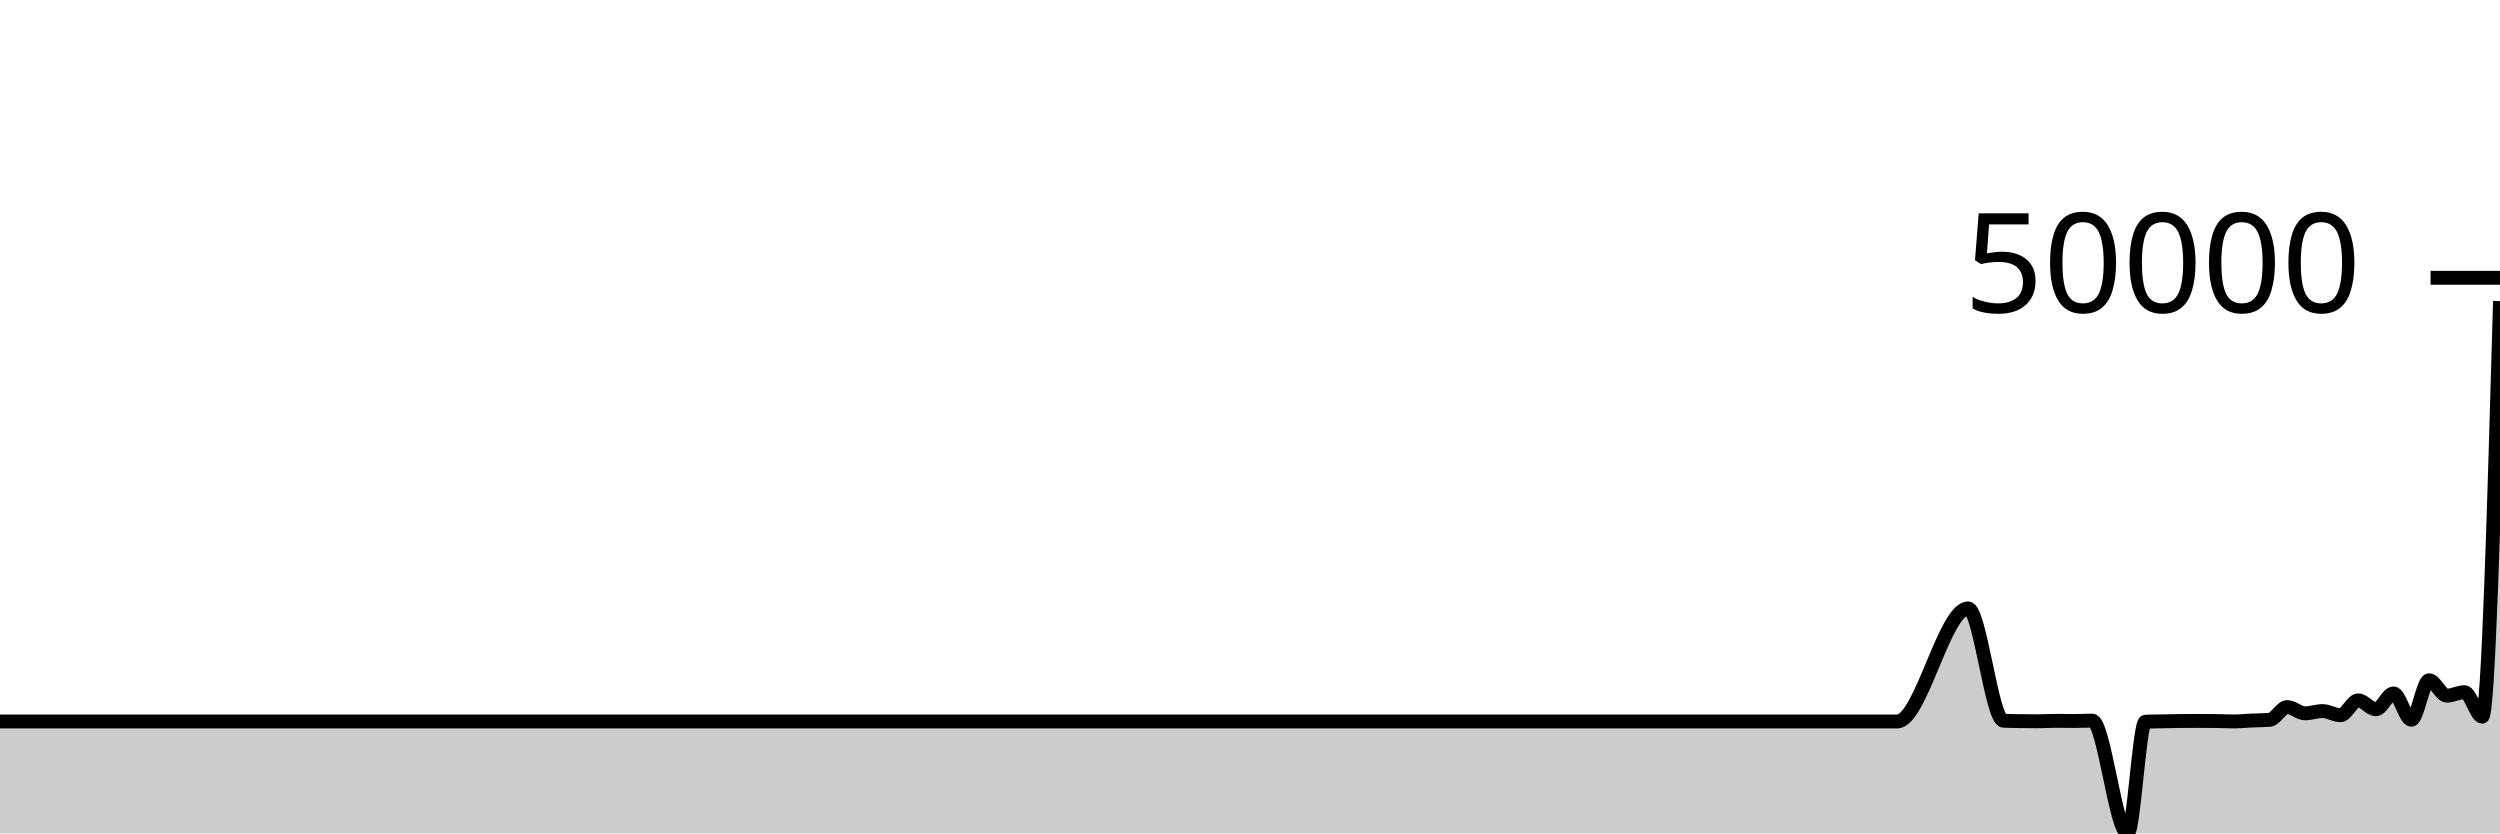
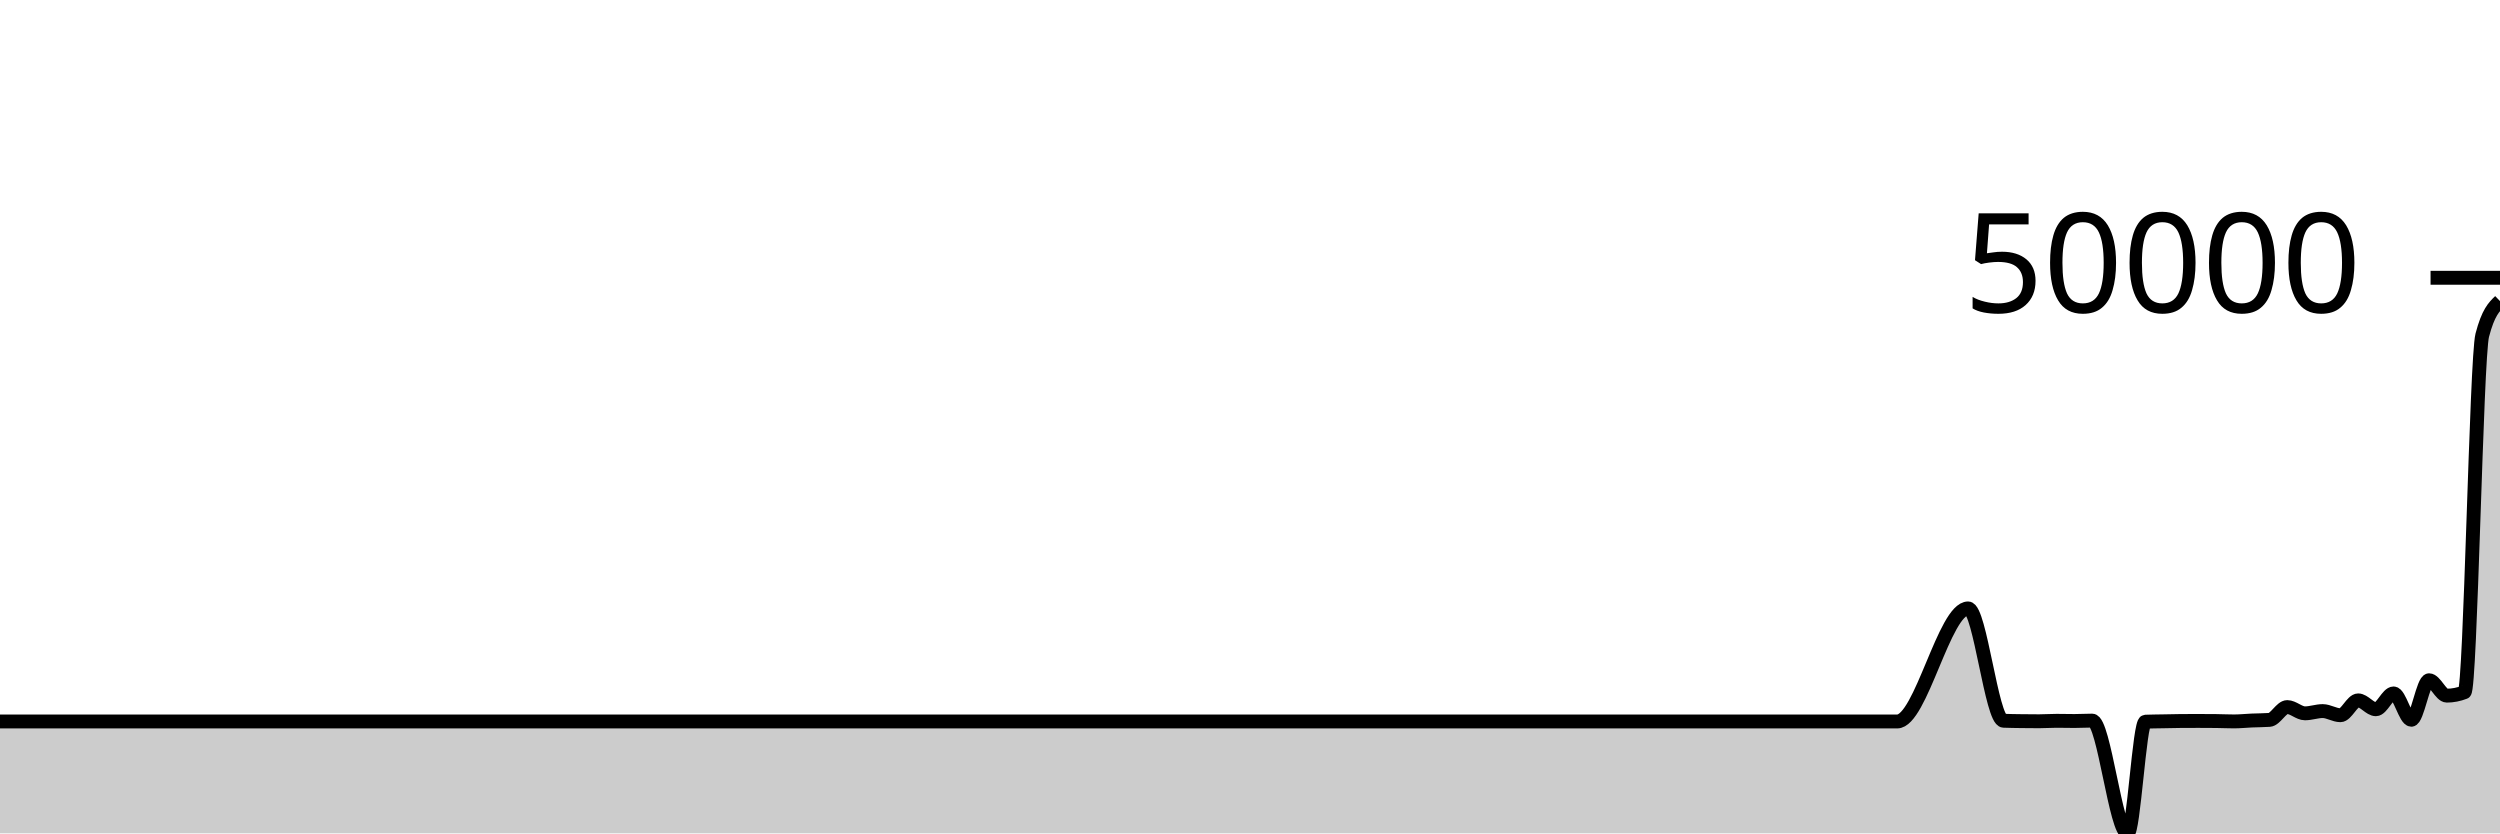
<svg xmlns="http://www.w3.org/2000/svg" viewBox="0 0 180 60">
  <g transform="translate(0,20)">
-     <path class="area" fill="rgba(0, 0, 0, 0.2)" d="M0,31.947C0.426,31.947,0.851,31.947,1.277,31.947C2.128,31.947,2.979,31.947,3.83,31.947C4.681,31.947,5.532,31.947,6.383,31.947C6.809,31.947,7.234,31.947,7.66,31.947C10.213,31.947,12.766,31.947,15.319,31.947C17.021,31.947,18.723,31.947,20.426,31.947C20.851,31.947,21.277,31.947,21.702,31.947C23.404,31.947,25.106,31.947,26.809,31.947C31.489,31.947,36.17,31.947,40.851,31.947C41.702,31.947,42.553,31.947,43.404,31.947C48.085,31.947,52.766,31.947,57.447,31.947C57.872,31.947,58.298,31.947,58.723,31.947C60.851,31.947,62.979,31.947,65.106,31.947C65.532,31.947,65.957,31.947,66.383,31.947C67.234,31.947,68.085,31.947,68.936,31.947C71.915,31.947,74.894,31.947,77.872,31.947C81.702,31.947,85.532,31.947,89.362,31.947C90.213,31.947,91.064,31.947,91.915,31.947C97.447,31.947,102.979,31.947,108.511,31.947C111.064,31.947,113.617,31.947,116.17,31.947C116.596,31.947,117.021,31.947,117.447,31.947C117.872,31.947,118.298,31.947,118.723,31.947C120.851,31.947,122.979,31.947,125.106,31.947C125.957,31.947,126.809,31.947,127.66,31.947C128.085,31.947,128.511,31.947,128.936,31.947C129.362,31.947,129.787,31.947,130.213,31.947C131.064,31.947,131.915,31.947,132.766,31.947C133.191,31.947,133.617,31.947,134.043,31.947C134.468,31.947,134.894,31.947,135.319,31.947C135.745,31.947,136.17,31.947,136.596,31.947C138.298,31.947,140,23.806,141.702,23.806C142.553,23.806,143.404,31.859,144.255,31.894C144.681,31.912,145.106,31.915,145.532,31.921C145.957,31.927,146.383,31.931,146.809,31.931C147.234,31.931,147.66,31.899,148.085,31.899C148.511,31.899,148.936,31.912,149.362,31.912C149.787,31.912,150.213,31.884,150.638,31.884C151.489,31.884,152.34,40,153.191,40C153.617,40,154.043,31.978,154.468,31.961C154.894,31.944,155.319,31.944,155.745,31.935C156.17,31.927,156.596,31.914,157.021,31.912C157.447,31.909,157.872,31.908,158.298,31.908C158.723,31.908,159.149,31.91,159.574,31.915C160,31.92,160.426,31.942,160.851,31.942C161.277,31.942,161.702,31.896,162.128,31.877C162.553,31.859,162.979,31.862,163.404,31.832C163.83,31.803,164.255,30.909,164.681,30.909C165.106,30.909,165.532,31.36,165.957,31.36C166.383,31.36,166.809,31.198,167.234,31.198C167.66,31.198,168.085,31.496,168.511,31.496C168.936,31.496,169.362,30.427,169.787,30.427C170.213,30.427,170.638,31.066,171.064,31.066C171.489,31.066,171.915,29.926,172.34,29.926C172.766,29.926,173.191,31.823,173.617,31.823C174.043,31.823,174.468,28.978,174.894,28.978C175.319,28.978,175.745,30.086,176.17,30.086C176.596,30.086,177.021,29.838,177.447,29.838C177.872,29.838,178.298,31.599,178.723,31.599C179.149,31.599,179.574,16.64,180,1.68L180,40C179.574,40,179.149,40,178.723,40C178.298,40,177.872,40,177.447,40C177.021,40,176.596,40,176.17,40C175.745,40,175.319,40,174.894,40C174.468,40,174.043,40,173.617,40C173.191,40,172.766,40,172.34,40C171.915,40,171.489,40,171.064,40C170.638,40,170.213,40,169.787,40C169.362,40,168.936,40,168.511,40C168.085,40,167.66,40,167.234,40C166.809,40,166.383,40,165.957,40C165.532,40,165.106,40,164.681,40C164.255,40,163.83,40,163.404,40C162.979,40,162.553,40,162.128,40C161.702,40,161.277,40,160.851,40C160.426,40,160,40,159.574,40C159.149,40,158.723,40,158.298,40C157.872,40,157.447,40,157.021,40C156.596,40,156.17,40,155.745,40C155.319,40,154.894,40,154.468,40C154.043,40,153.617,40,153.191,40C152.34,40,151.489,40,150.638,40C150.213,40,149.787,40,149.362,40C148.936,40,148.511,40,148.085,40C147.66,40,147.234,40,146.809,40C146.383,40,145.957,40,145.532,40C145.106,40,144.681,40,144.255,40C143.404,40,142.553,40,141.702,40C140,40,138.298,40,136.596,40C136.17,40,135.745,40,135.319,40C134.894,40,134.468,40,134.043,40C133.617,40,133.191,40,132.766,40C131.915,40,131.064,40,130.213,40C129.787,40,129.362,40,128.936,40C128.511,40,128.085,40,127.66,40C126.809,40,125.957,40,125.106,40C122.979,40,120.851,40,118.723,40C118.298,40,117.872,40,117.447,40C117.021,40,116.596,40,116.17,40C113.617,40,111.064,40,108.511,40C102.979,40,97.447,40,91.915,40C91.064,40,90.213,40,89.362,40C85.532,40,81.702,40,77.872,40C74.894,40,71.915,40,68.936,40C68.085,40,67.234,40,66.383,40C65.957,40,65.532,40,65.106,40C62.979,40,60.851,40,58.723,40C58.298,40,57.872,40,57.447,40C52.766,40,48.085,40,43.404,40C42.553,40,41.702,40,40.851,40C36.17,40,31.489,40,26.809,40C25.106,40,23.404,40,21.702,40C21.277,40,20.851,40,20.426,40C18.723,40,17.021,40,15.319,40C12.766,40,10.213,40,7.66,40C7.234,40,6.809,40,6.383,40C5.532,40,4.681,40,3.83,40C2.979,40,2.128,40,1.277,40C0.851,40,0.426,40,0,40Z" />
-     <path class="line" stroke="black" fill="none" d="M0,31.947C0.426,31.947,0.851,31.947,1.277,31.947C2.128,31.947,2.979,31.947,3.83,31.947C4.681,31.947,5.532,31.947,6.383,31.947C6.809,31.947,7.234,31.947,7.66,31.947C10.213,31.947,12.766,31.947,15.319,31.947C17.021,31.947,18.723,31.947,20.426,31.947C20.851,31.947,21.277,31.947,21.702,31.947C23.404,31.947,25.106,31.947,26.809,31.947C31.489,31.947,36.17,31.947,40.851,31.947C41.702,31.947,42.553,31.947,43.404,31.947C48.085,31.947,52.766,31.947,57.447,31.947C57.872,31.947,58.298,31.947,58.723,31.947C60.851,31.947,62.979,31.947,65.106,31.947C65.532,31.947,65.957,31.947,66.383,31.947C67.234,31.947,68.085,31.947,68.936,31.947C71.915,31.947,74.894,31.947,77.872,31.947C81.702,31.947,85.532,31.947,89.362,31.947C90.213,31.947,91.064,31.947,91.915,31.947C97.447,31.947,102.979,31.947,108.511,31.947C111.064,31.947,113.617,31.947,116.17,31.947C116.596,31.947,117.021,31.947,117.447,31.947C117.872,31.947,118.298,31.947,118.723,31.947C120.851,31.947,122.979,31.947,125.106,31.947C125.957,31.947,126.809,31.947,127.66,31.947C128.085,31.947,128.511,31.947,128.936,31.947C129.362,31.947,129.787,31.947,130.213,31.947C131.064,31.947,131.915,31.947,132.766,31.947C133.191,31.947,133.617,31.947,134.043,31.947C134.468,31.947,134.894,31.947,135.319,31.947C135.745,31.947,136.17,31.947,136.596,31.947C138.298,31.947,140,23.806,141.702,23.806C142.553,23.806,143.404,31.859,144.255,31.894C144.681,31.912,145.106,31.915,145.532,31.921C145.957,31.927,146.383,31.931,146.809,31.931C147.234,31.931,147.66,31.899,148.085,31.899C148.511,31.899,148.936,31.912,149.362,31.912C149.787,31.912,150.213,31.884,150.638,31.884C151.489,31.884,152.34,40,153.191,40C153.617,40,154.043,31.978,154.468,31.961C154.894,31.944,155.319,31.944,155.745,31.935C156.17,31.927,156.596,31.914,157.021,31.912C157.447,31.909,157.872,31.908,158.298,31.908C158.723,31.908,159.149,31.91,159.574,31.915C160,31.92,160.426,31.942,160.851,31.942C161.277,31.942,161.702,31.896,162.128,31.877C162.553,31.859,162.979,31.862,163.404,31.832C163.83,31.803,164.255,30.909,164.681,30.909C165.106,30.909,165.532,31.36,165.957,31.36C166.383,31.36,166.809,31.198,167.234,31.198C167.66,31.198,168.085,31.496,168.511,31.496C168.936,31.496,169.362,30.427,169.787,30.427C170.213,30.427,170.638,31.066,171.064,31.066C171.489,31.066,171.915,29.926,172.34,29.926C172.766,29.926,173.191,31.823,173.617,31.823C174.043,31.823,174.468,28.978,174.894,28.978C175.319,28.978,175.745,30.086,176.17,30.086C176.596,30.086,177.021,29.838,177.447,29.838C177.872,29.838,178.298,31.599,178.723,31.599C179.149,31.599,179.574,16.64,180,1.68" />
+     <path class="area" fill="rgba(0, 0, 0, 0.2)" d="M0,31.947C0.426,31.947,0.851,31.947,1.277,31.947C2.128,31.947,2.979,31.947,3.83,31.947C4.681,31.947,5.532,31.947,6.383,31.947C6.809,31.947,7.234,31.947,7.66,31.947C10.213,31.947,12.766,31.947,15.319,31.947C17.021,31.947,18.723,31.947,20.426,31.947C20.851,31.947,21.277,31.947,21.702,31.947C23.404,31.947,25.106,31.947,26.809,31.947C31.489,31.947,36.17,31.947,40.851,31.947C41.702,31.947,42.553,31.947,43.404,31.947C48.085,31.947,52.766,31.947,57.447,31.947C57.872,31.947,58.298,31.947,58.723,31.947C60.851,31.947,62.979,31.947,65.106,31.947C65.532,31.947,65.957,31.947,66.383,31.947C67.234,31.947,68.085,31.947,68.936,31.947C71.915,31.947,74.894,31.947,77.872,31.947C81.702,31.947,85.532,31.947,89.362,31.947C90.213,31.947,91.064,31.947,91.915,31.947C97.447,31.947,102.979,31.947,108.511,31.947C111.064,31.947,113.617,31.947,116.17,31.947C116.596,31.947,117.021,31.947,117.447,31.947C117.872,31.947,118.298,31.947,118.723,31.947C120.851,31.947,122.979,31.947,125.106,31.947C125.957,31.947,126.809,31.947,127.66,31.947C128.085,31.947,128.511,31.947,128.936,31.947C129.362,31.947,129.787,31.947,130.213,31.947C131.064,31.947,131.915,31.947,132.766,31.947C133.191,31.947,133.617,31.947,134.043,31.947C134.468,31.947,134.894,31.947,135.319,31.947C135.745,31.947,136.17,31.947,136.596,31.947C138.298,31.947,140,23.806,141.702,23.806C142.553,23.806,143.404,31.859,144.255,31.894C144.681,31.912,145.106,31.915,145.532,31.921C145.957,31.927,146.383,31.931,146.809,31.931C147.234,31.931,147.66,31.899,148.085,31.899C148.511,31.899,148.936,31.912,149.362,31.912C149.787,31.912,150.213,31.884,150.638,31.884C151.489,31.884,152.34,40,153.191,40C153.617,40,154.043,31.978,154.468,31.961C154.894,31.944,155.319,31.944,155.745,31.935C156.17,31.927,156.596,31.914,157.021,31.912C157.447,31.909,157.872,31.908,158.298,31.908C158.723,31.908,159.149,31.91,159.574,31.915C160,31.92,160.426,31.942,160.851,31.942C161.277,31.942,161.702,31.896,162.128,31.877C162.553,31.859,162.979,31.862,163.404,31.832C163.83,31.803,164.255,30.909,164.681,30.909C165.106,30.909,165.532,31.36,165.957,31.36C166.383,31.36,166.809,31.198,167.234,31.198C167.66,31.198,168.085,31.496,168.511,31.496C168.936,31.496,169.362,30.427,169.787,30.427C170.213,30.427,170.638,31.066,171.064,31.066C171.489,31.066,171.915,29.926,172.34,29.926C172.766,29.926,173.191,31.823,173.617,31.823C174.043,31.823,174.468,28.978,174.894,28.978C175.319,28.978,175.745,30.086,176.17,30.086C176.596,30.086,177.021,30.003,177.447,29.838C177.872,29.672,178.298,5.771,178.723,4.135C179.149,2.498,179.574,2.089,180,1.68L180,40C179.574,40,179.149,40,178.723,40C178.298,40,177.872,40,177.447,40C177.021,40,176.596,40,176.17,40C175.745,40,175.319,40,174.894,40C174.468,40,174.043,40,173.617,40C173.191,40,172.766,40,172.34,40C171.915,40,171.489,40,171.064,40C170.638,40,170.213,40,169.787,40C169.362,40,168.936,40,168.511,40C168.085,40,167.66,40,167.234,40C166.809,40,166.383,40,165.957,40C165.532,40,165.106,40,164.681,40C164.255,40,163.83,40,163.404,40C162.979,40,162.553,40,162.128,40C161.702,40,161.277,40,160.851,40C160.426,40,160,40,159.574,40C159.149,40,158.723,40,158.298,40C157.872,40,157.447,40,157.021,40C156.596,40,156.17,40,155.745,40C155.319,40,154.894,40,154.468,40C154.043,40,153.617,40,153.191,40C152.34,40,151.489,40,150.638,40C150.213,40,149.787,40,149.362,40C148.936,40,148.511,40,148.085,40C147.66,40,147.234,40,146.809,40C146.383,40,145.957,40,145.532,40C145.106,40,144.681,40,144.255,40C143.404,40,142.553,40,141.702,40C140,40,138.298,40,136.596,40C136.17,40,135.745,40,135.319,40C134.894,40,134.468,40,134.043,40C133.617,40,133.191,40,132.766,40C131.915,40,131.064,40,130.213,40C129.787,40,129.362,40,128.936,40C128.511,40,128.085,40,127.66,40C126.809,40,125.957,40,125.106,40C122.979,40,120.851,40,118.723,40C118.298,40,117.872,40,117.447,40C117.021,40,116.596,40,116.17,40C113.617,40,111.064,40,108.511,40C102.979,40,97.447,40,91.915,40C91.064,40,90.213,40,89.362,40C85.532,40,81.702,40,77.872,40C74.894,40,71.915,40,68.936,40C68.085,40,67.234,40,66.383,40C65.957,40,65.532,40,65.106,40C62.979,40,60.851,40,58.723,40C58.298,40,57.872,40,57.447,40C52.766,40,48.085,40,43.404,40C42.553,40,41.702,40,40.851,40C36.17,40,31.489,40,26.809,40C25.106,40,23.404,40,21.702,40C21.277,40,20.851,40,20.426,40C18.723,40,17.021,40,15.319,40C12.766,40,10.213,40,7.66,40C7.234,40,6.809,40,6.383,40C5.532,40,4.681,40,3.83,40C2.979,40,2.128,40,1.277,40C0.851,40,0.426,40,0,40Z" />
+     <path class="line" stroke="black" fill="none" d="M0,31.947C0.426,31.947,0.851,31.947,1.277,31.947C2.128,31.947,2.979,31.947,3.83,31.947C4.681,31.947,5.532,31.947,6.383,31.947C6.809,31.947,7.234,31.947,7.66,31.947C10.213,31.947,12.766,31.947,15.319,31.947C17.021,31.947,18.723,31.947,20.426,31.947C20.851,31.947,21.277,31.947,21.702,31.947C23.404,31.947,25.106,31.947,26.809,31.947C31.489,31.947,36.17,31.947,40.851,31.947C41.702,31.947,42.553,31.947,43.404,31.947C48.085,31.947,52.766,31.947,57.447,31.947C57.872,31.947,58.298,31.947,58.723,31.947C60.851,31.947,62.979,31.947,65.106,31.947C65.532,31.947,65.957,31.947,66.383,31.947C67.234,31.947,68.085,31.947,68.936,31.947C71.915,31.947,74.894,31.947,77.872,31.947C81.702,31.947,85.532,31.947,89.362,31.947C90.213,31.947,91.064,31.947,91.915,31.947C97.447,31.947,102.979,31.947,108.511,31.947C111.064,31.947,113.617,31.947,116.17,31.947C116.596,31.947,117.021,31.947,117.447,31.947C117.872,31.947,118.298,31.947,118.723,31.947C120.851,31.947,122.979,31.947,125.106,31.947C125.957,31.947,126.809,31.947,127.66,31.947C128.085,31.947,128.511,31.947,128.936,31.947C129.362,31.947,129.787,31.947,130.213,31.947C131.064,31.947,131.915,31.947,132.766,31.947C133.191,31.947,133.617,31.947,134.043,31.947C134.468,31.947,134.894,31.947,135.319,31.947C135.745,31.947,136.17,31.947,136.596,31.947C138.298,31.947,140,23.806,141.702,23.806C142.553,23.806,143.404,31.859,144.255,31.894C144.681,31.912,145.106,31.915,145.532,31.921C145.957,31.927,146.383,31.931,146.809,31.931C147.234,31.931,147.66,31.899,148.085,31.899C148.511,31.899,148.936,31.912,149.362,31.912C149.787,31.912,150.213,31.884,150.638,31.884C151.489,31.884,152.34,40,153.191,40C153.617,40,154.043,31.978,154.468,31.961C154.894,31.944,155.319,31.944,155.745,31.935C156.17,31.927,156.596,31.914,157.021,31.912C157.447,31.909,157.872,31.908,158.298,31.908C158.723,31.908,159.149,31.91,159.574,31.915C160,31.92,160.426,31.942,160.851,31.942C161.277,31.942,161.702,31.896,162.128,31.877C162.553,31.859,162.979,31.862,163.404,31.832C163.83,31.803,164.255,30.909,164.681,30.909C165.106,30.909,165.532,31.36,165.957,31.36C166.383,31.36,166.809,31.198,167.234,31.198C167.66,31.198,168.085,31.496,168.511,31.496C168.936,31.496,169.362,30.427,169.787,30.427C170.213,30.427,170.638,31.066,171.064,31.066C171.489,31.066,171.915,29.926,172.34,29.926C172.766,29.926,173.191,31.823,173.617,31.823C174.043,31.823,174.468,28.978,174.894,28.978C175.319,28.978,175.745,30.086,176.17,30.086C176.596,30.086,177.021,30.003,177.447,29.838C177.872,29.672,178.298,5.771,178.723,4.135C179.149,2.498,179.574,2.089,180,1.68" />
    <path class="axis-ceiling" stroke-width="1" stroke="black" fill="none" d="M175,0L180,0" />
    <text class="axis-ceiling-label" font-family="sans-serif" text-anchor="end" font-size="10px" x="170" y="2.5">50000</text>
  </g>
</svg>
